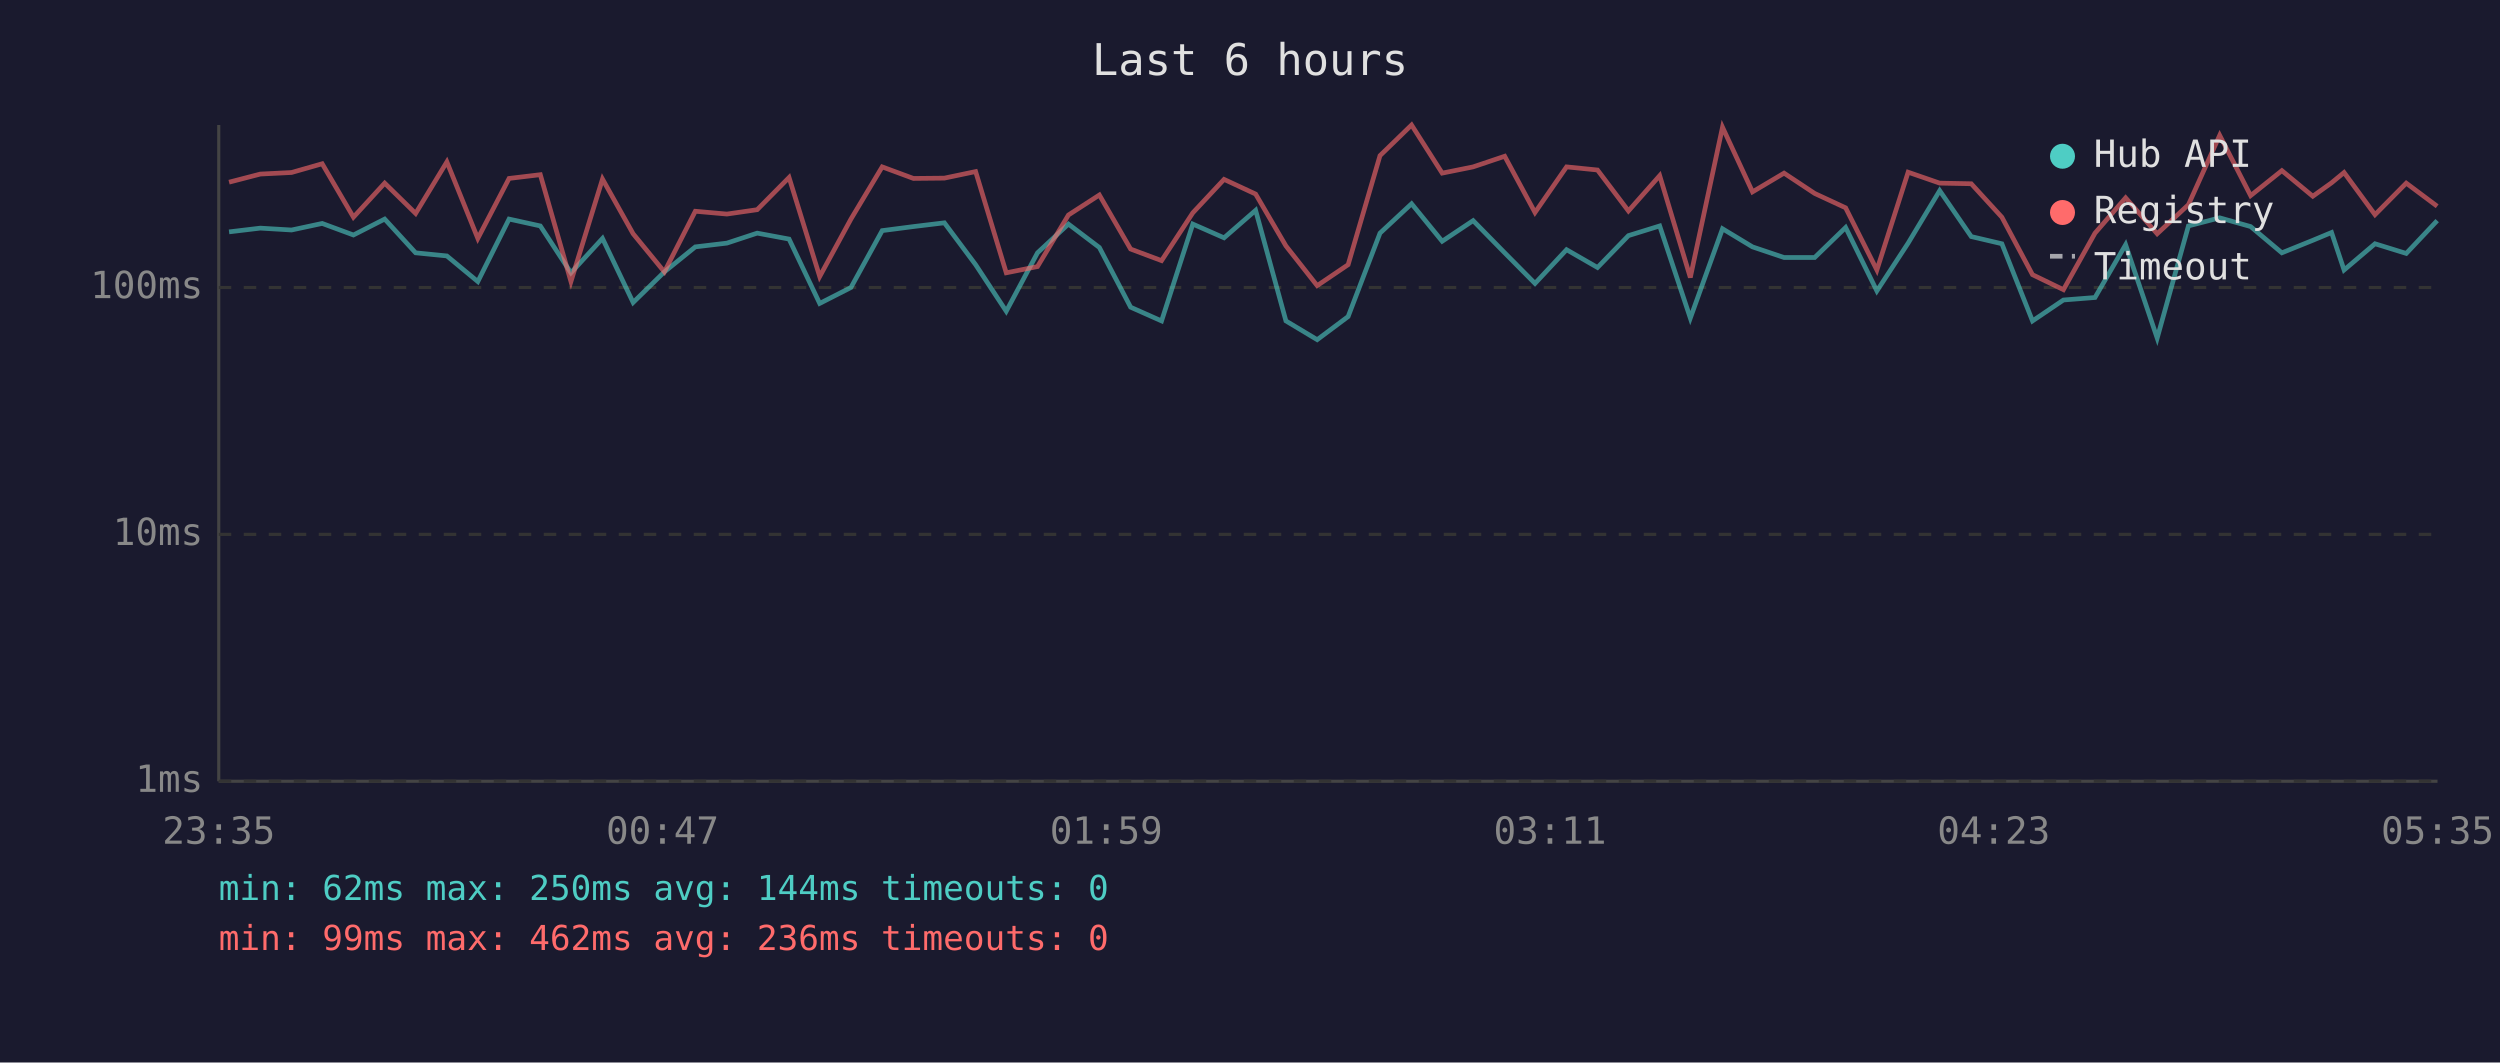
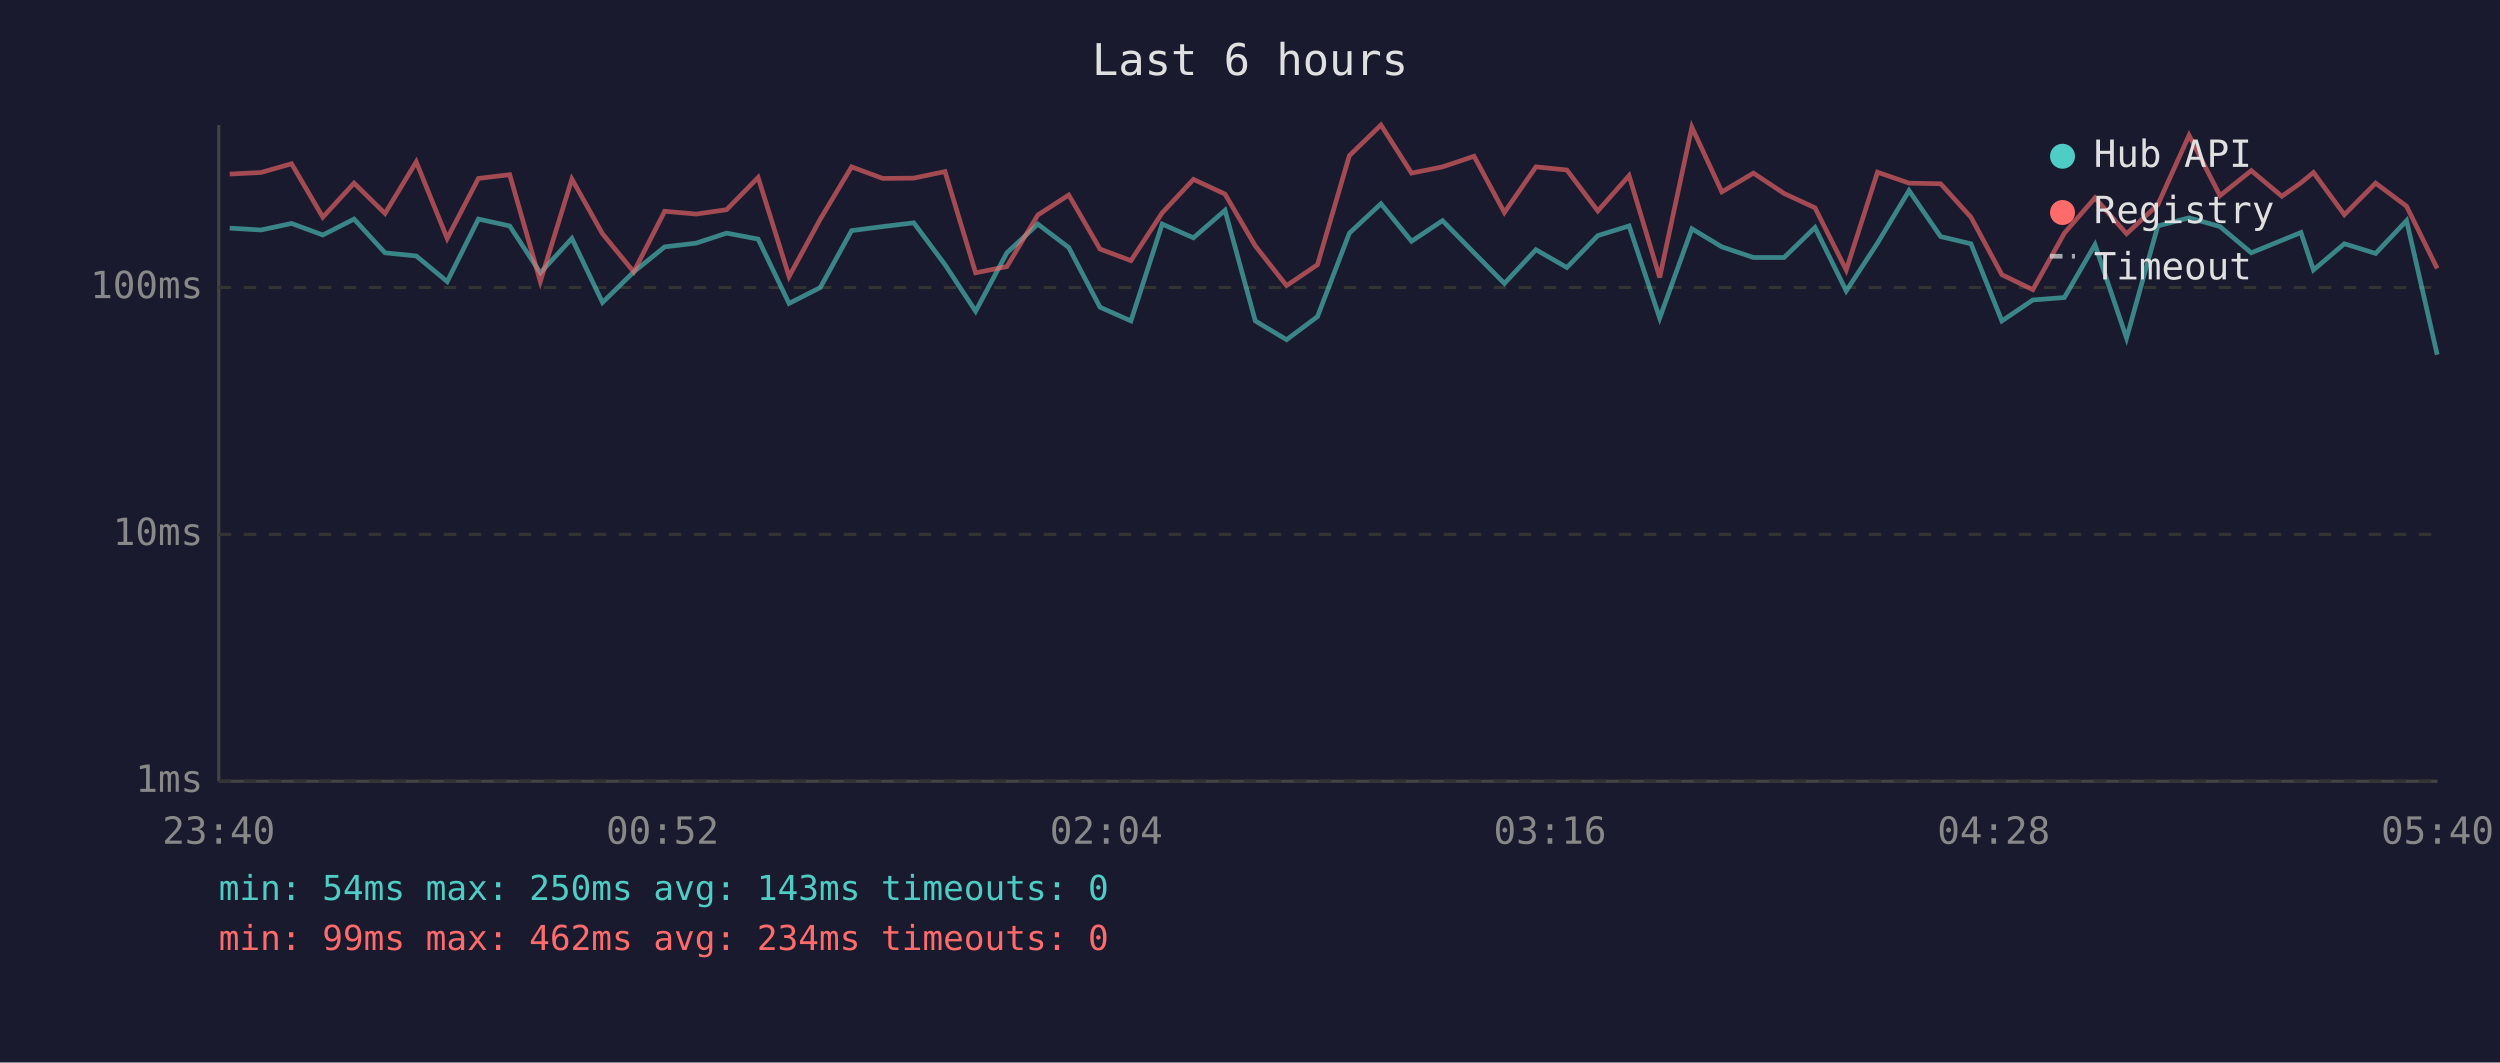
<svg xmlns="http://www.w3.org/2000/svg" viewBox="0 0 800 340" font-family="monospace" font-size="12">
  <rect width="800" height="340" fill="#1a1a2e" />
  <text x="400" y="24" fill="#e0e0e0" font-size="14" text-anchor="middle">Last 6 hours</text>
  <line x1="70" y1="40" x2="70" y2="250" stroke="#444" stroke-width="1" />
  <line x1="70" y1="250" x2="780" y2="250" stroke="#444" stroke-width="1" />
  <line x1="70" y1="250" x2="780" y2="250" stroke="#333" stroke-width="1" stroke-dasharray="4" />
  <text x="65" y="250" fill="#888" text-anchor="end" dominant-baseline="middle">1ms</text>
  <line x1="70" y1="171" x2="780" y2="171" stroke="#333" stroke-width="1" stroke-dasharray="4" />
  <text x="65" y="171" fill="#888" text-anchor="end" dominant-baseline="middle">10ms</text>
  <line x1="70" y1="92" x2="780" y2="92" stroke="#333" stroke-width="1" stroke-dasharray="4" />
  <text x="65" y="92" fill="#888" text-anchor="end" dominant-baseline="middle">100ms</text>
-   <text x="70" y="270" fill="#888" text-anchor="middle">23:35</text>
-   <text x="212" y="270" fill="#888" text-anchor="middle">00:47</text>
-   <text x="354" y="270" fill="#888" text-anchor="middle">01:59</text>
-   <text x="496" y="270" fill="#888" text-anchor="middle">03:11</text>
-   <text x="638" y="270" fill="#888" text-anchor="middle">04:23</text>
-   <text x="780" y="270" fill="#888" text-anchor="middle">05:35</text>
-   <polyline points="73.3,74.2 83.3,73.0 93.3,73.6 103.1,71.5 113.1,75.2 123.1,70.1 133.0,80.9 143.0,81.9 152.9,90.1 162.9,70.1 172.9,72.3 182.7,87.3 192.8,76.3 202.6,96.8 212.6,87.0 222.5,79.0 232.6,77.8 242.3,74.6 252.5,76.5 262.3,97.1 272.3,92.0 282.3,73.8 292.3,72.5 302.2,71.3 312.2,84.7 322.0,99.6 332.0,80.9 341.9,71.7 351.8,79.2 361.8,98.3 371.7,102.7 381.7,71.7 391.7,76.1 401.8,67.3 411.5,102.7 421.5,108.7 431.4,101.3 441.6,74.6 451.7,65.2 461.5,77.2 471.4,70.6 481.5,80.9 491.2,90.7 501.3,79.9 511.2,85.6 521.1,75.4 531.1,72.3 540.9,101.8 551.2,73.2 560.8,79.0 570.9,82.4 580.7,82.4 590.6,72.8 600.6,93.1 610.6,77.8 620.7,61.0 630.8,75.7 640.6,78.0 650.4,102.7 660.3,96.0 670.4,95.2 680.2,78.3 690.3,108.2 700.3,72.3 710.3,69.7 720.2,72.5 730.2,80.9 740.1,76.9 746.1,74.4 750.1,86.4 760.0,78.0 770.0,81.1 779.9,70.6" fill="none" stroke="#4ecdc4" stroke-width="1.5" opacity="0.6" />
-   <polyline points="73.3,58.3 83.3,55.7 93.3,55.2 103.1,52.4 113.1,69.5 123.1,58.6 133.0,68.3 143.0,51.8 152.9,76.3 162.9,57.1 172.9,55.9 182.7,90.1 192.8,57.3 202.6,74.8 212.6,87.0 222.5,67.6 232.6,68.5 242.3,67.1 252.5,56.8 262.3,88.5 272.3,70.1 282.3,53.4 292.3,57.1 302.2,57.0 312.2,54.9 322.0,87.3 332.0,85.3 341.9,68.8 351.8,62.4 361.8,79.7 371.7,83.4 381.7,68.1 391.7,57.4 401.8,62.1 411.5,78.7 421.5,91.4 431.4,84.7 441.6,49.8 451.7,40.0 461.5,55.4 471.4,53.4 481.5,50.0 491.2,68.0 501.3,53.4 511.2,54.4 521.1,67.5 531.1,56.2 540.9,88.8 551.2,40.7 560.8,61.4 570.9,55.4 580.7,61.9 590.6,66.5 600.6,86.4 610.6,55.1 620.7,58.6 630.8,58.8 640.6,69.5 650.4,87.9 660.3,92.7 670.4,74.6 680.2,63.3 690.3,74.8 700.3,65.5 710.3,43.3 720.2,62.6 730.2,54.6 740.1,62.8 746.1,58.5 750.1,55.2 760.0,68.7 770.0,58.6 779.9,66.0" fill="none" stroke="#ff6b6b" stroke-width="1.5" opacity="0.6" />
+   <text x="70" y="270" fill="#888" text-anchor="middle">23:40</text>
+   <text x="212" y="270" fill="#888" text-anchor="middle">00:52</text>
+   <text x="354" y="270" fill="#888" text-anchor="middle">02:04</text>
+   <text x="496" y="270" fill="#888" text-anchor="middle">03:16</text>
+   <text x="638" y="270" fill="#888" text-anchor="middle">04:28</text>
+   <text x="780" y="270" fill="#888" text-anchor="middle">05:40</text>
+   <polyline points="73.5,73.0 83.5,73.6 93.3,71.5 103.3,75.2 113.3,70.1 123.2,80.9 133.2,81.9 143.1,90.1 153.1,70.1 163.1,72.3 172.9,87.3 183.0,76.3 192.8,96.8 202.8,87.0 212.7,79.0 222.8,77.8 232.5,74.6 242.6,76.5 252.5,97.1 262.5,92.0 272.5,73.8 282.5,72.5 292.4,71.3 302.4,84.7 312.2,99.6 322.2,80.9 332.1,71.7 342.0,79.2 352.0,98.3 361.9,102.7 371.9,71.7 381.9,76.1 392.0,67.3 401.7,102.7 411.7,108.7 421.6,101.3 431.8,74.6 441.9,65.2 451.7,77.2 461.6,70.6 471.7,80.9 481.4,90.7 491.5,79.9 501.4,85.6 511.3,75.4 521.3,72.3 531.1,101.8 541.4,73.2 551.0,79.0 561.1,82.4 570.9,82.4 580.8,72.8 590.8,93.1 600.8,77.8 610.9,61.0 621.0,75.7 630.7,78.0 640.6,102.7 650.5,96.0 660.6,95.2 670.4,78.3 680.5,108.2 690.5,72.3 700.5,69.7 710.4,72.5 720.4,80.9 730.2,76.9 736.3,74.4 740.3,86.4 750.2,78.0 760.2,81.1 770.1,70.6 779.9,113.5" fill="none" stroke="#4ecdc4" stroke-width="1.5" opacity="0.6" />
+   <polyline points="73.5,55.7 83.5,55.2 93.3,52.4 103.3,69.5 113.3,58.6 123.2,68.3 133.2,51.8 143.1,76.3 153.1,57.1 163.1,55.9 172.9,90.1 183.0,57.3 192.8,74.8 202.8,87.0 212.7,67.6 222.8,68.5 232.5,67.1 242.6,56.8 252.5,88.5 262.5,70.1 272.5,53.4 282.5,57.1 292.4,57.0 302.4,54.9 312.2,87.3 322.2,85.3 332.1,68.8 342.0,62.4 352.0,79.7 361.9,83.4 371.9,68.1 381.9,57.4 392.0,62.1 401.7,78.7 411.7,91.4 421.6,84.7 431.8,49.8 441.9,40.0 451.7,55.4 461.6,53.4 471.7,50.0 481.4,68.0 491.5,53.4 501.4,54.4 511.3,67.5 521.3,56.2 531.1,88.8 541.4,40.7 551.0,61.4 561.1,55.4 570.9,61.9 580.8,66.5 590.8,86.4 600.8,55.1 610.9,58.6 621.0,58.8 630.7,69.5 640.6,87.9 650.5,92.7 660.6,74.6 670.4,63.3 680.5,74.8 690.5,65.5 700.5,43.3 710.4,62.6 720.4,54.6 730.2,62.8 736.3,58.5 740.3,55.2 750.2,68.7 760.2,58.6 770.1,66.0 779.9,85.9" fill="none" stroke="#ff6b6b" stroke-width="1.5" opacity="0.6" />
  <circle cx="660" cy="50" r="4" fill="#4ecdc4" />
  <text x="670" y="50" fill="#e0e0e0" dominant-baseline="middle">Hub API</text>
  <circle cx="660" cy="68" r="4" fill="#ff6b6b" />
  <text x="670" y="68" fill="#e0e0e0" dominant-baseline="middle">Registry</text>
  <line x1="656" y1="82" x2="664" y2="82" stroke="#e0e0e0" stroke-width="1.5" stroke-dasharray="4,3" opacity="0.7" />
  <text x="670" y="86" fill="#e0e0e0" dominant-baseline="middle">Timeout</text>
-   <text x="70" y="288" fill="#4ecdc4" font-size="11">min: 62ms  max: 250ms  avg: 144ms  timeouts: 0</text>
-   <text x="70" y="304" fill="#ff6b6b" font-size="11">min: 99ms  max: 462ms  avg: 236ms  timeouts: 0</text>
+   <text x="70" y="288" fill="#4ecdc4" font-size="11">min: 54ms  max: 250ms  avg: 143ms  timeouts: 0</text>
+   <text x="70" y="304" fill="#ff6b6b" font-size="11">min: 99ms  max: 462ms  avg: 234ms  timeouts: 0</text>
</svg>
